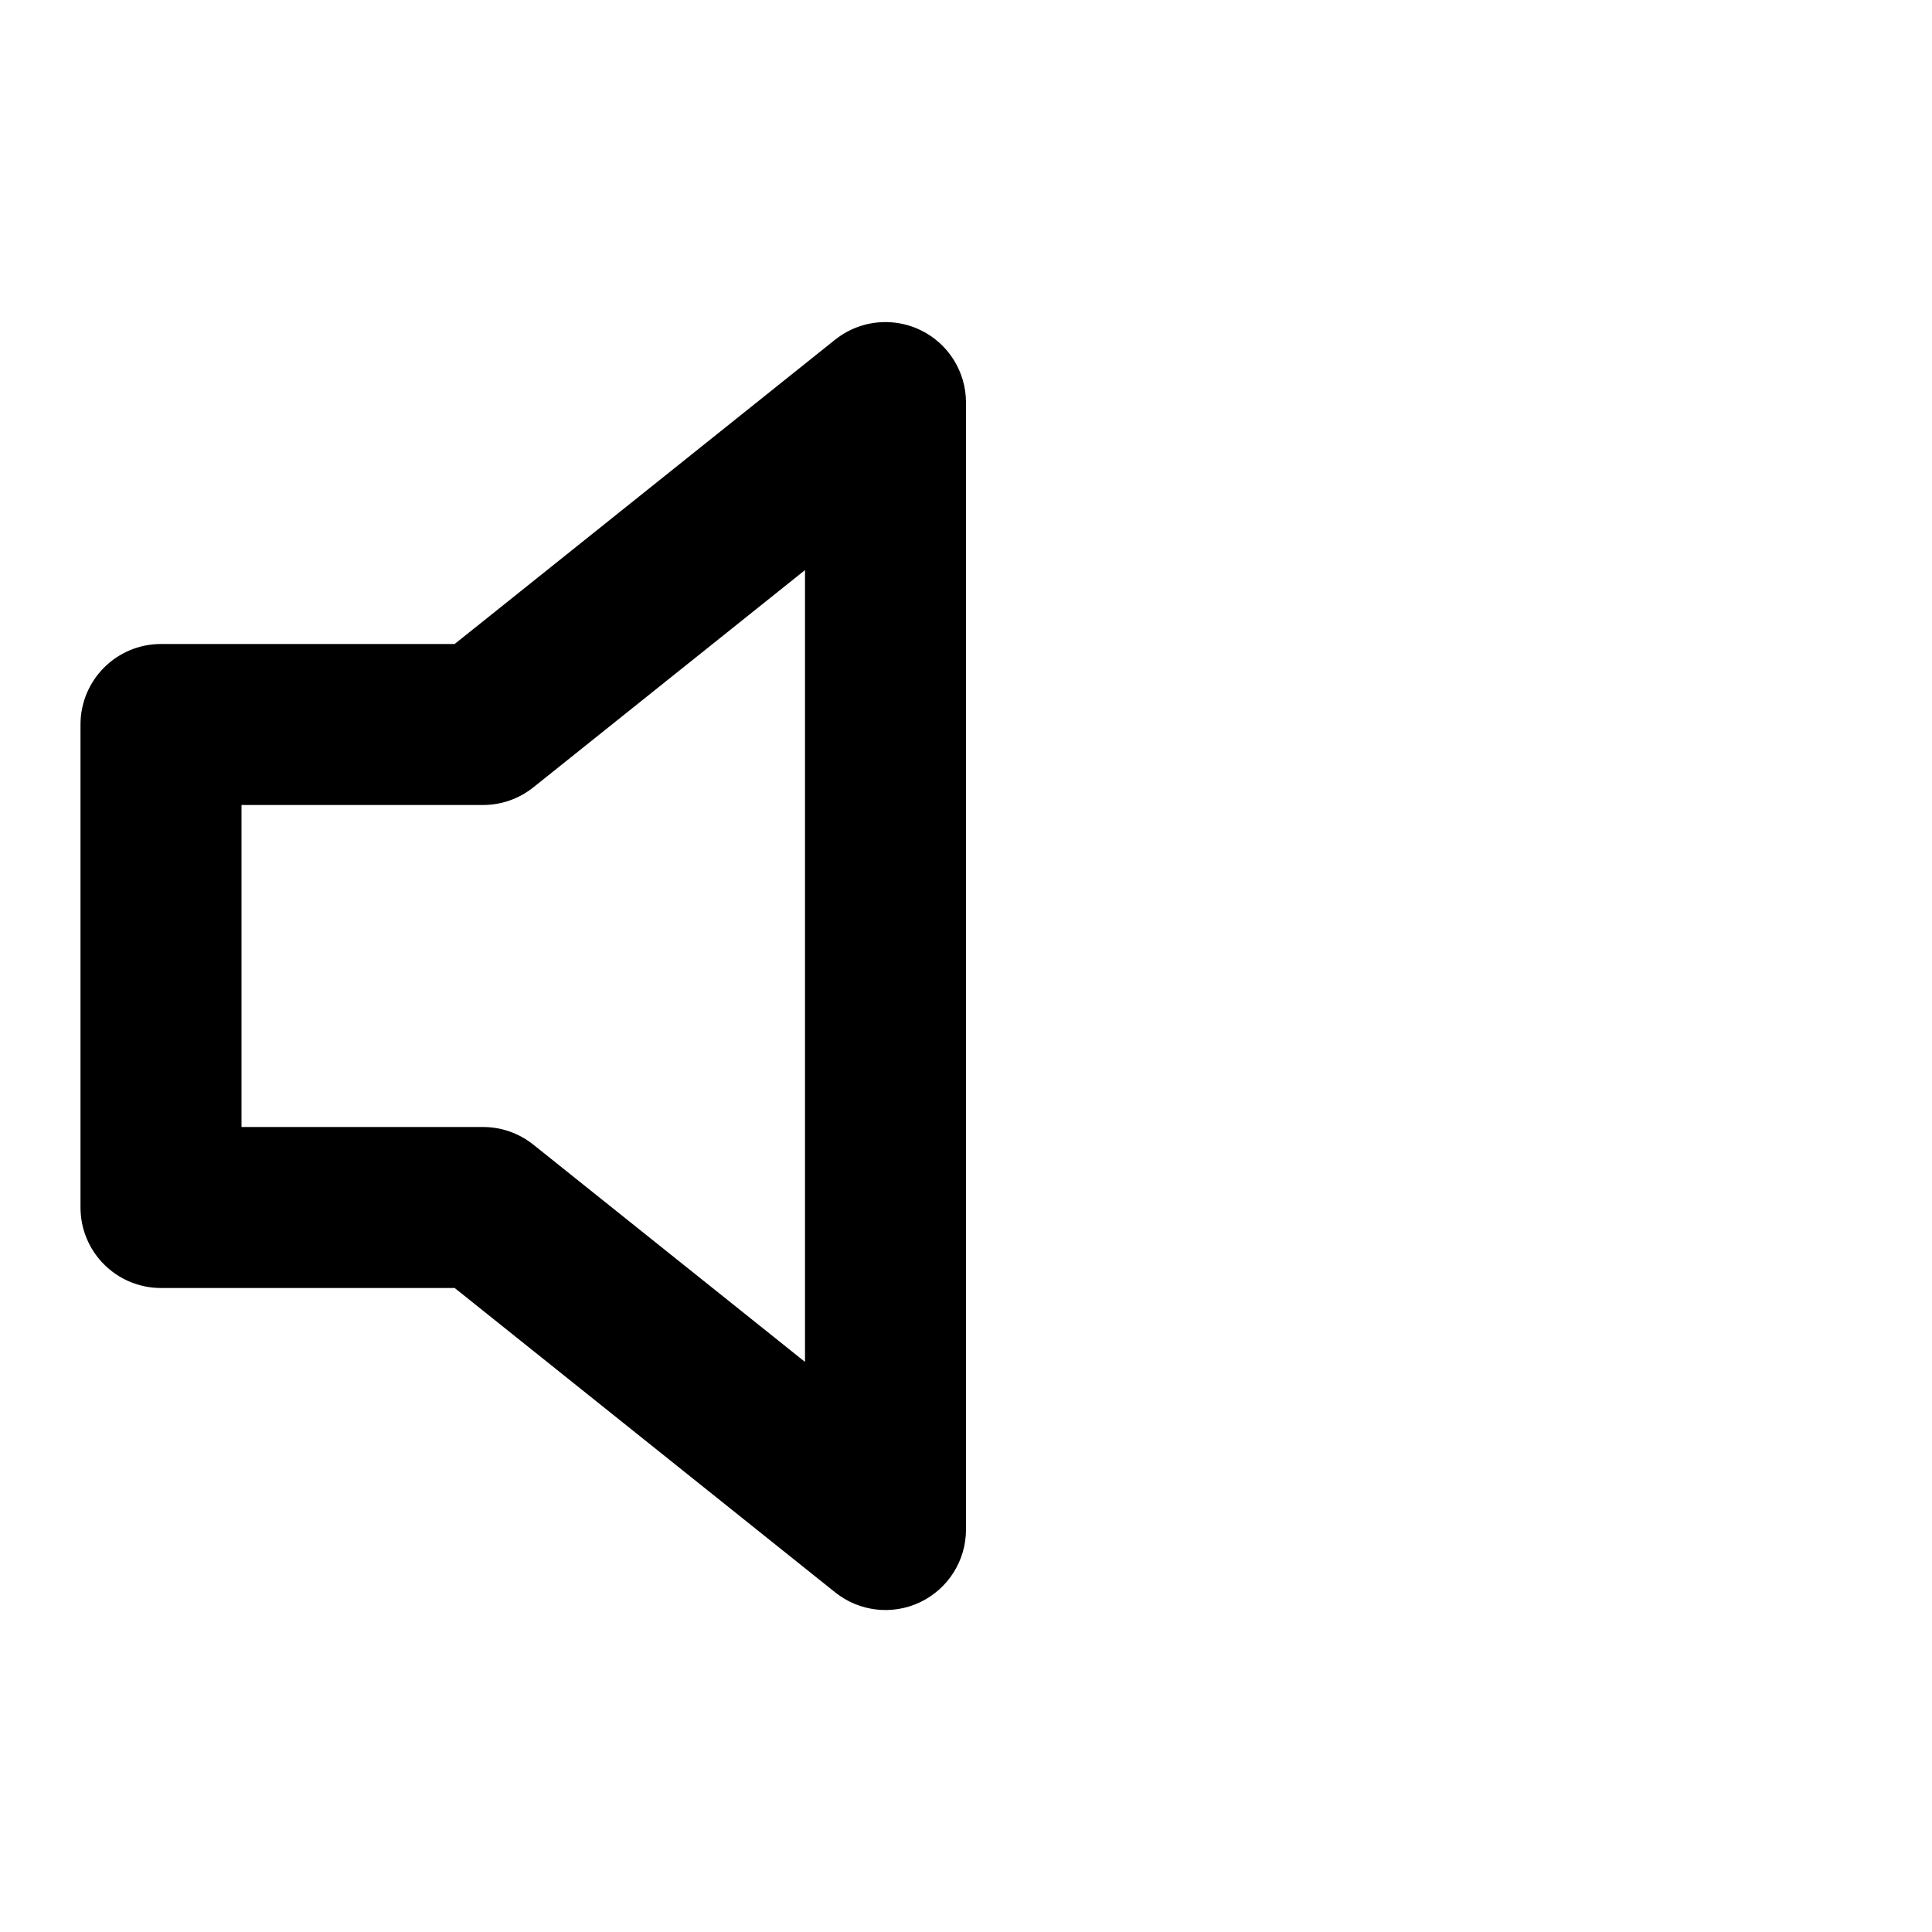
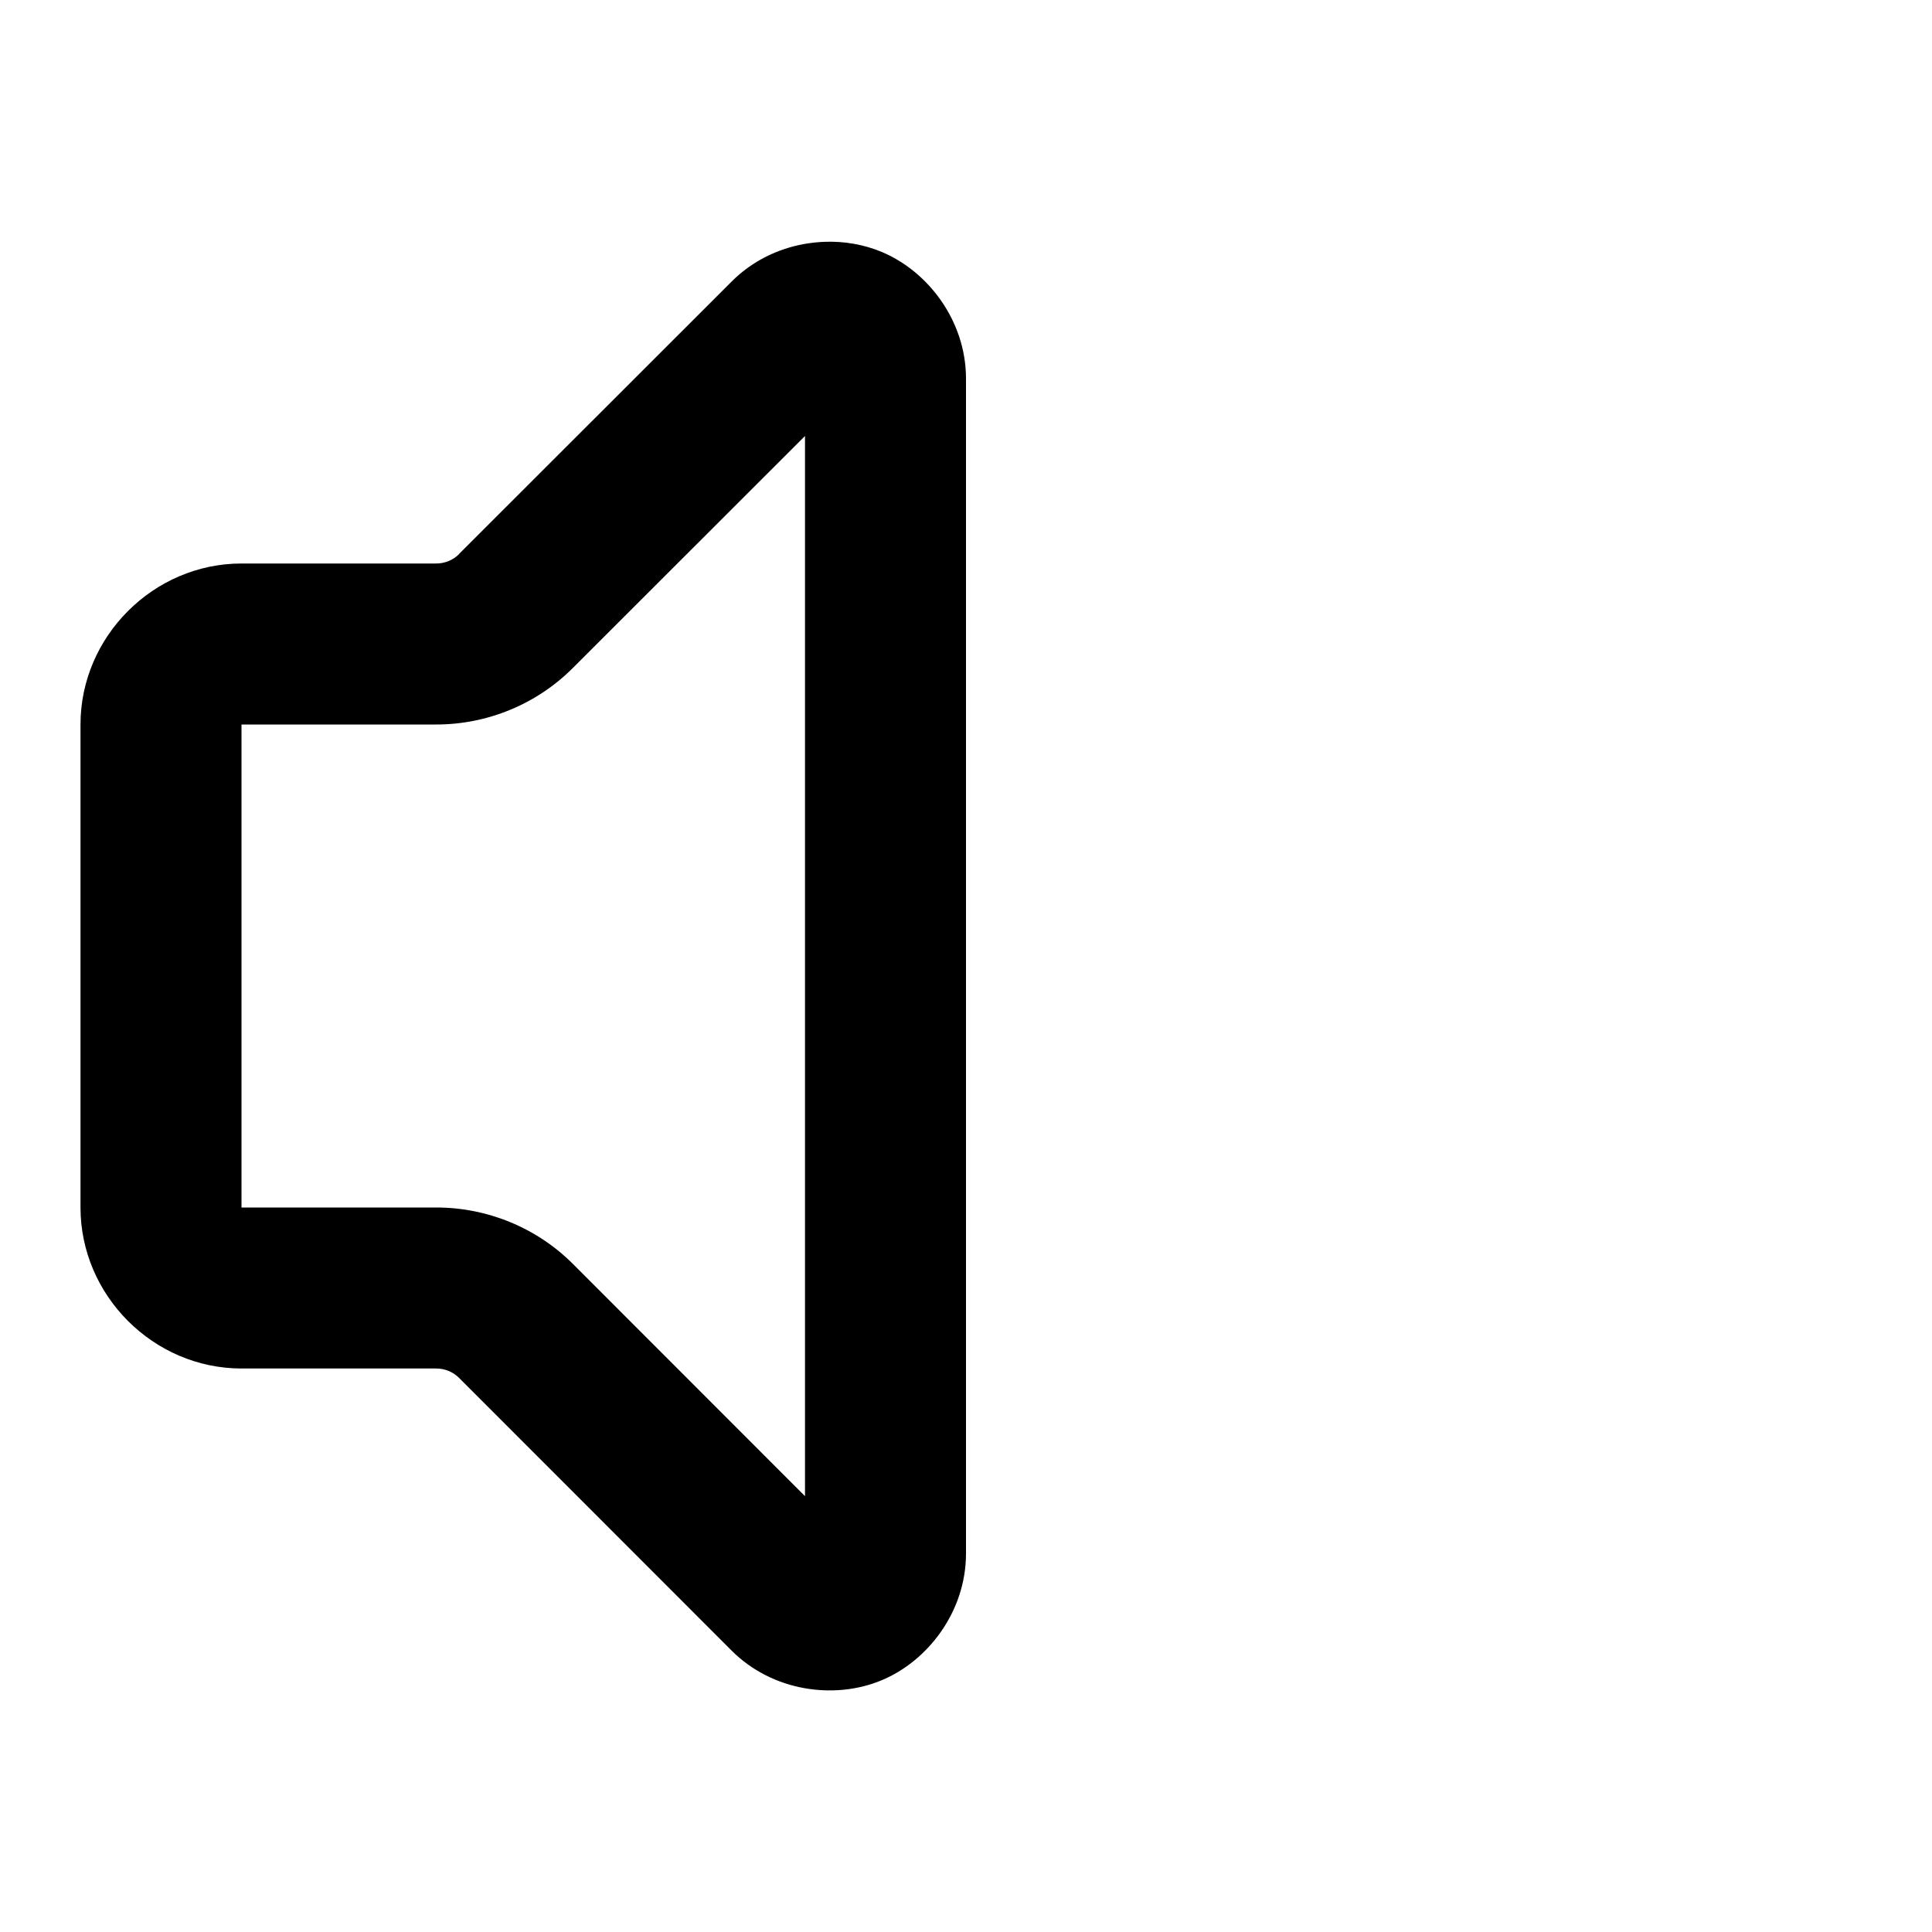
<svg xmlns="http://www.w3.org/2000/svg" width="24" height="24" viewBox="0 0 24 24" fill="currentColor" tags="music,sound,mute,speaker" categories="connectivity,communication,multimedia">
-   <path d="M 11.074 4.004 A 1 1 0 0 0 10.375 4.219 L 5.648 8 L 2 8 A 1 1 0 0 0 1 9 L 1 15 A 1 1 0 0 0 2 16 L 5.648 16 L 10.375 19.781 A 1 1 0 0 0 12 19 L 12 5 A 1 1 0 0 0 11.434 4.1 A 1 1 0 0 0 11.074 4.004 z M 10 7.082 L 10 16.918 L 6.625 14.219 A 1 1 0 0 0 6 14 L 3 14 L 3 10 L 6 10 A 1 1 0 0 0 6.625 9.781 L 10 7.082 z " />
+   <path d="M 10.238 3.004 C 10.156 3.007 10.072 3.017 9.99 3.031 C 9.662 3.09 9.343 3.243 9.09 3.496 L 5.705 6.879 A 1 1 0 0 0 5.703 6.883 C 5.627 6.959 5.525 7 5.418 7 A 1 1 0 0 0 5.416 7 L 3 7 C 1.907 7 1 7.907 1 9 L 1 15 C 1 16.093 1.907 17 3 17 L 5.416 17 A 1 1 0 0 0 5.418 17 C 5.525 17 5.627 17.041 5.703 17.117 A 1 1 0 0 0 5.705 17.119 L 9.088 20.504 C 9.595 21.012 10.365 21.116 10.947 20.875 C 11.53 20.634 12.001 20.015 12 19.297 L 12 4.701 C 11.999 3.985 11.529 3.368 10.947 3.127 C 10.729 3.037 10.485 2.994 10.238 3.004 z M 10 5.416 L 10 18.586 L 7.123 15.707 C 6.671 15.252 6.053 14.998 5.412 15 L 3 15 L 3 9 L 5.412 9 C 6.052 9.002 6.668 8.748 7.119 8.295 L 10 5.416 z " />
</svg>
